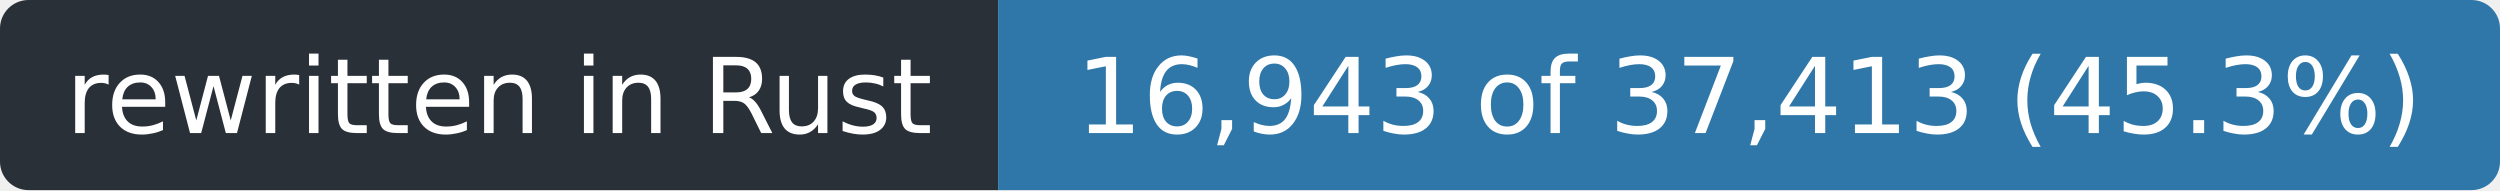
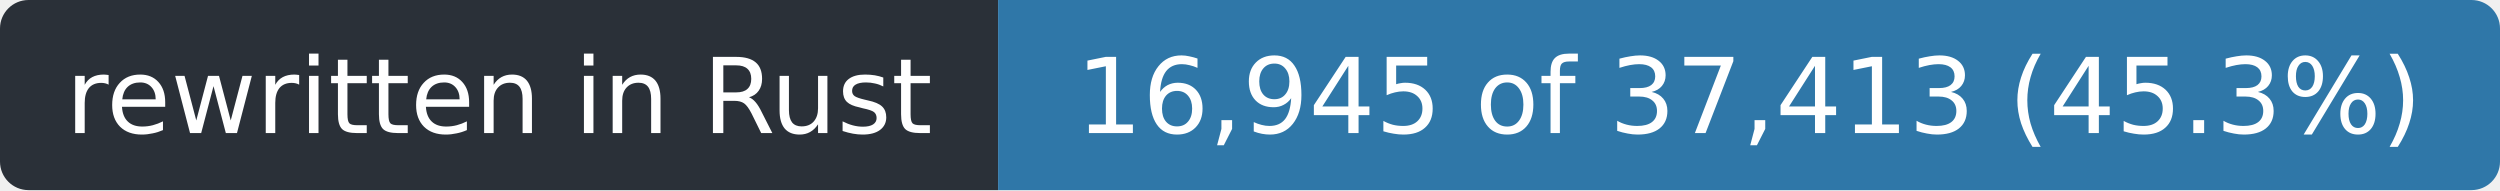
- <svg xmlns="http://www.w3.org/2000/svg" width="263" height="20" role="img" aria-label="rewritten in Rust: 16,943 of 37,413 (45.3%)">
+ <svg xmlns="http://www.w3.org/2000/svg" width="263" height="20" role="img" aria-label="rewritten in Rust: 16,945 of 37,413 (45.3%)">
  <clipPath id="r">
    <rect width="263" height="20" rx="3" />
  </clipPath>
  <g clip-path="url(#r)">
    <rect width="105" height="20" fill="#2a3038" />
    <rect x="105" width="158" height="20" fill="#2f77a8" />
  </g>
  <g fill="#fff" font-family="Verdana,Geneva,DejaVu Sans,sans-serif" font-size="11" text-anchor="middle">
    <text x="52.5" y="14" textLength="93">rewritten in Rust</text>
-     <text x="184.0" y="14" textLength="146">16,943 of 37,413 (45.3%)</text>
+     <text x="184.0" y="14" textLength="146">16,945 of 37,413 (45.3%)</text>
  </g>
</svg>
